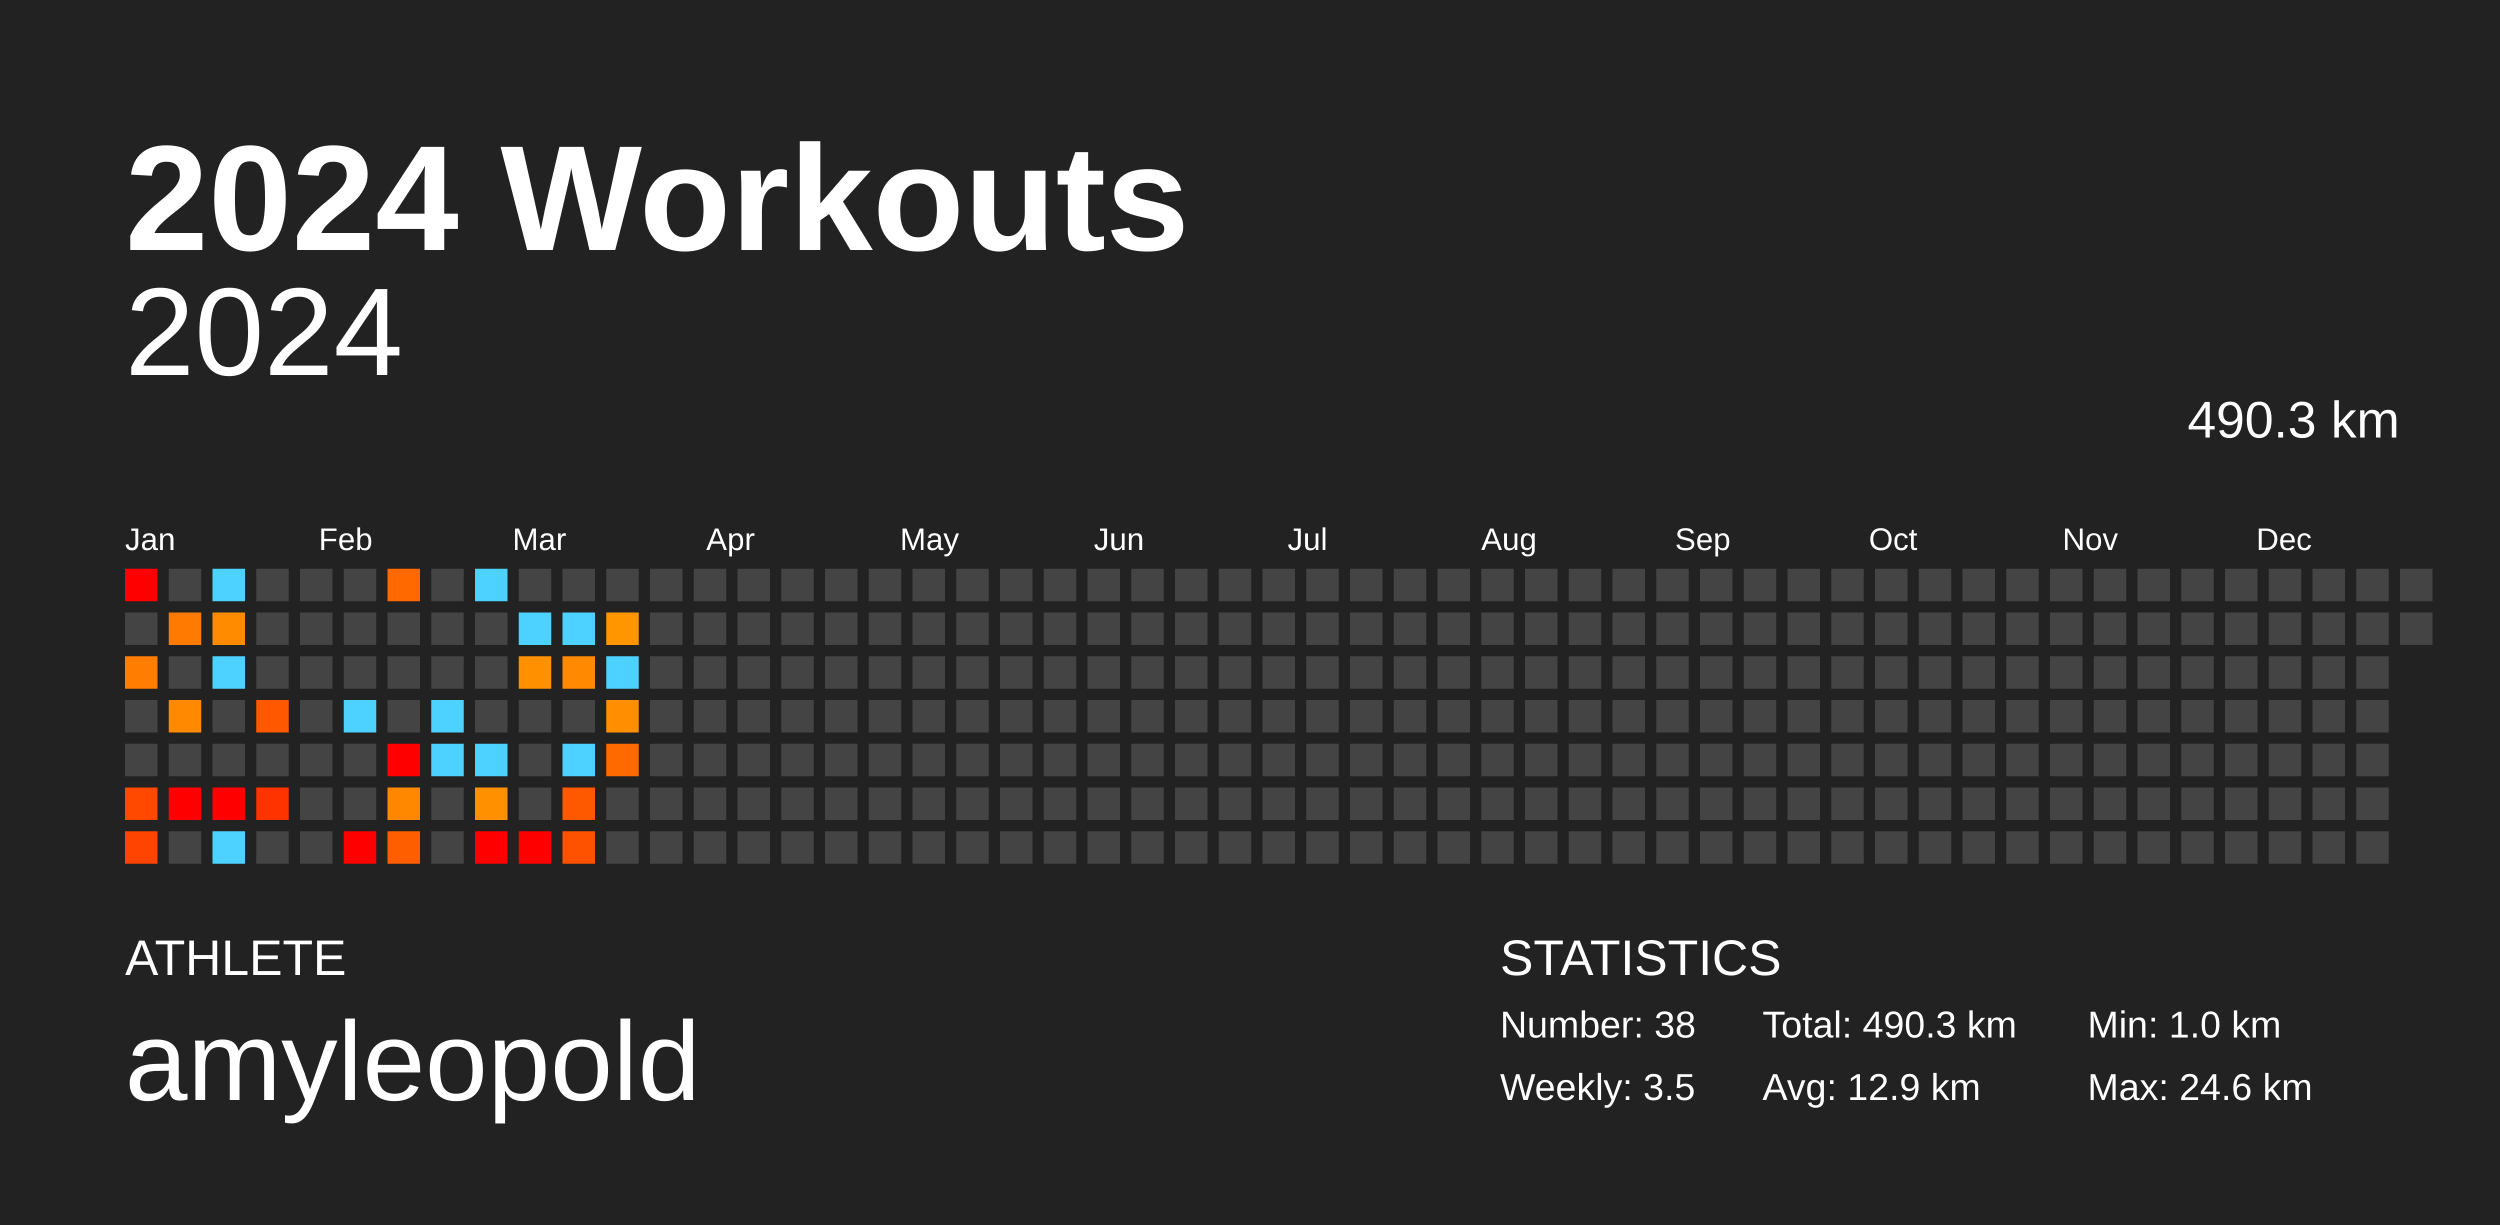
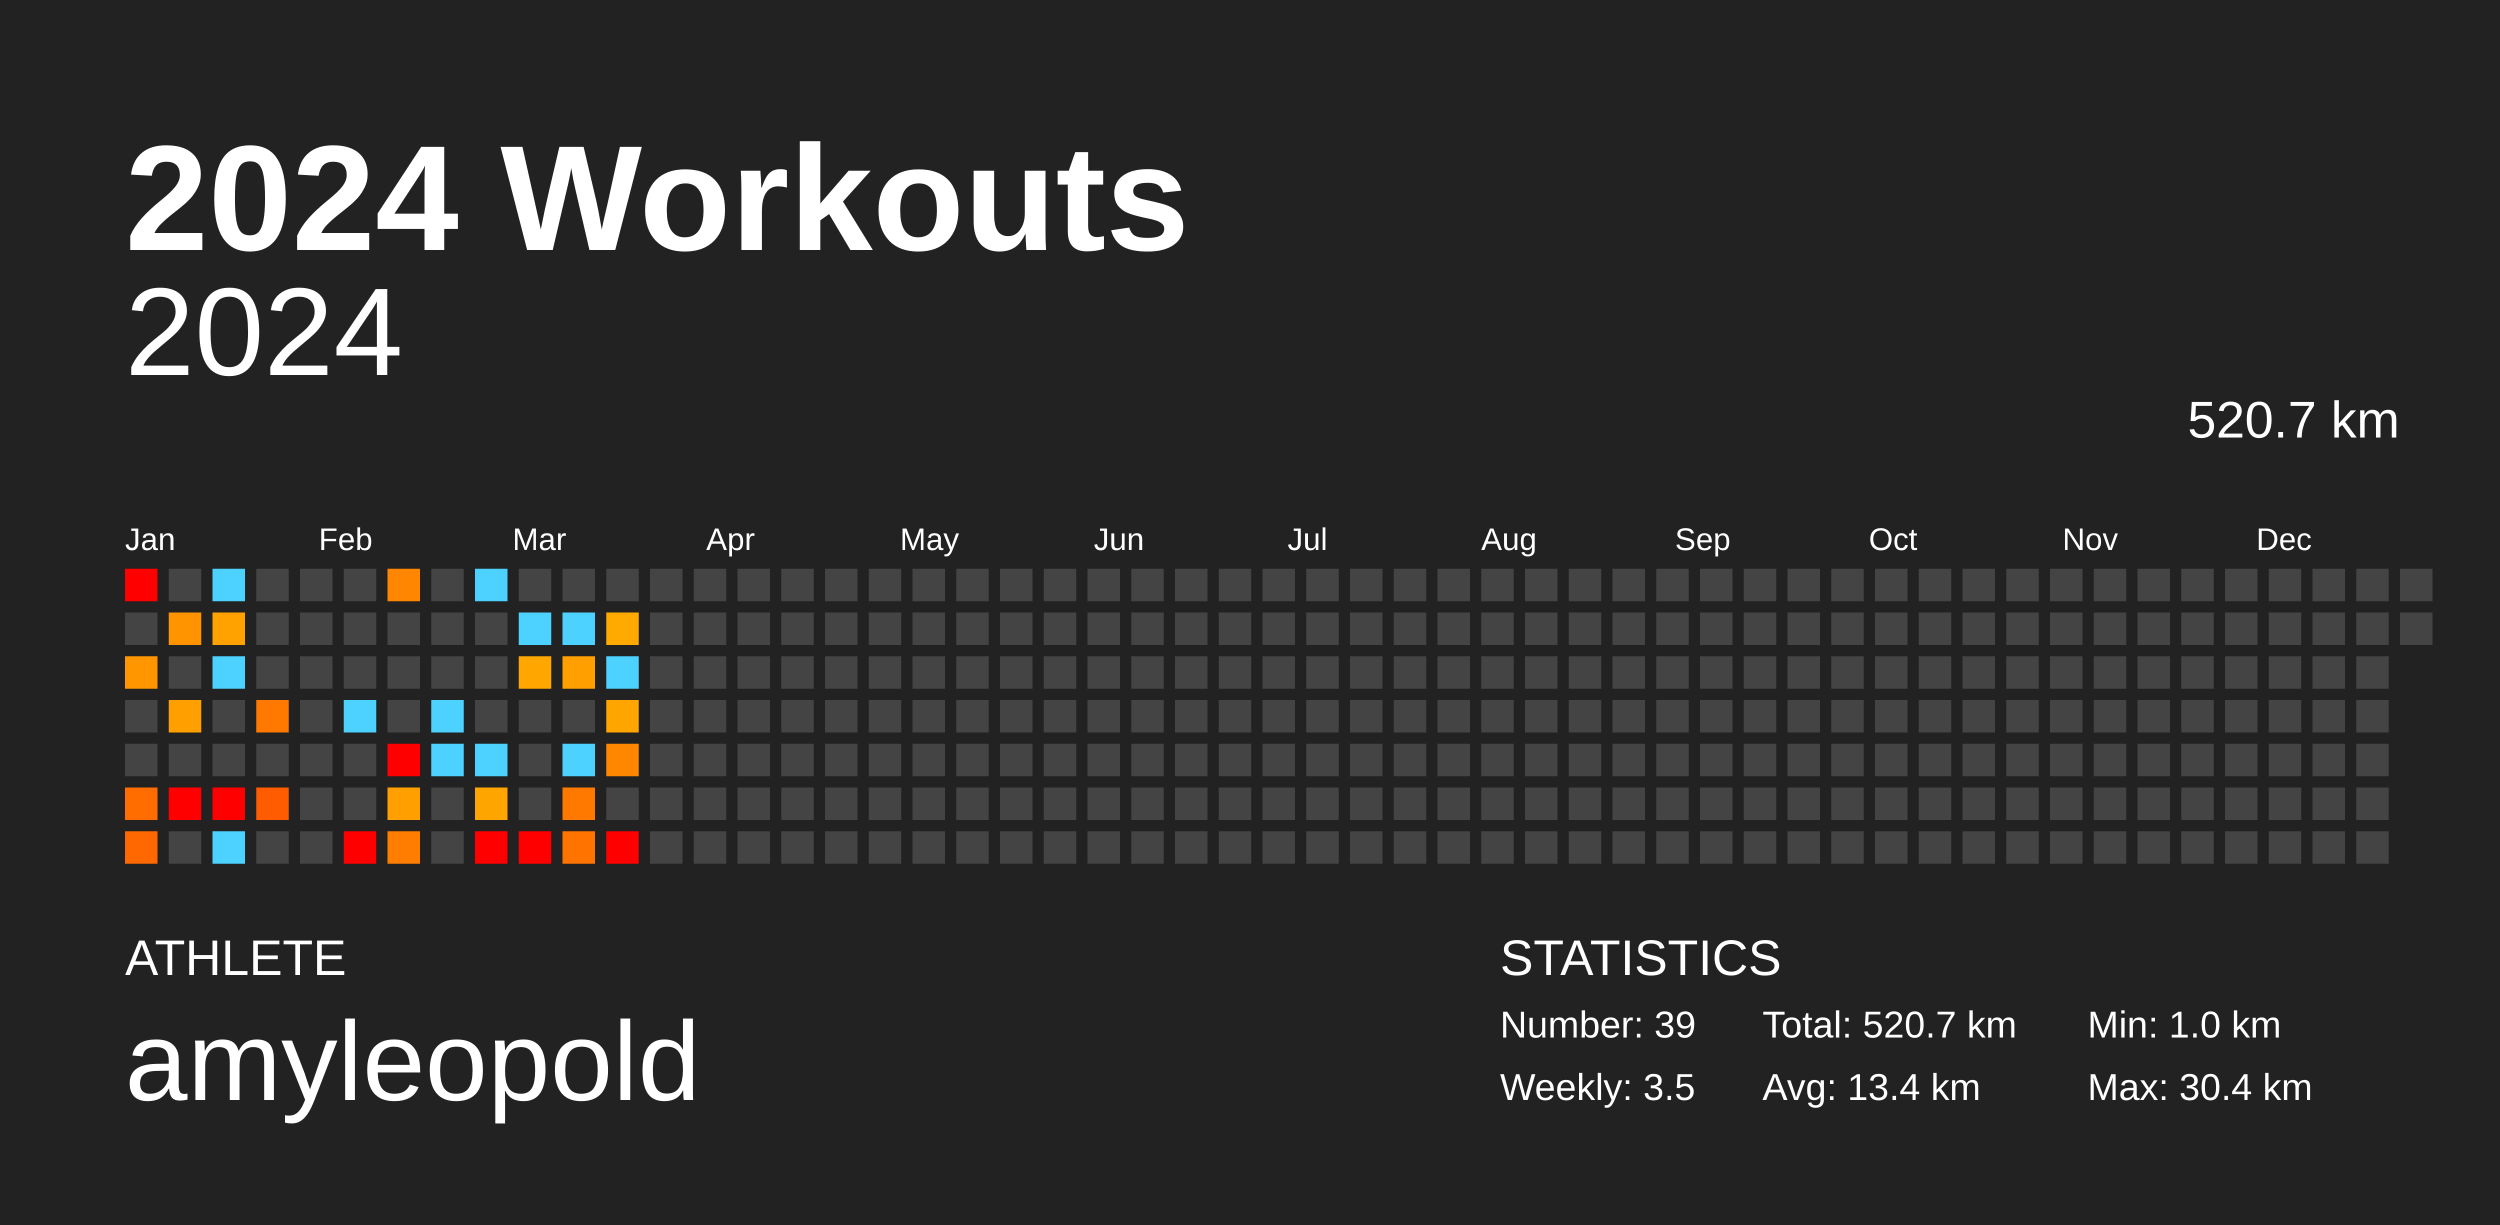
<svg xmlns="http://www.w3.org/2000/svg" baseProfile="full" height="98mm" version="1.1" viewBox="0,0,200,98" width="200mm">
  <defs />
  <rect fill="#222222" height="98" width="200" x="0" y="0" />
  <text fill="#FFFFFF" style="font-size:12px; font-family:Arial; font-weight:bold;" x="10" y="20">2024 Workouts</text>
  <text fill="#FFFFFF" style="font-size:4px; font-family:Arial" x="10" y="78">ATHLETE</text>
  <text fill="#FFFFFF" style="font-size:9px; font-family:Arial" x="10" y="88">amyleopold</text>
  <text fill="#FFFFFF" style="font-size:4px; font-family:Arial" x="120" y="78">STATISTICS</text>
-   <text fill="#FFFFFF" style="font-size:3px; font-family:Arial" x="120" y="83">Number: 38</text>
+   <text fill="#FFFFFF" style="font-size:3px; font-family:Arial" x="120" y="83">Number: 39</text>
  <text fill="#FFFFFF" style="font-size:3px; font-family:Arial" x="120" y="88">Weekly: 3.5</text>
-   <text fill="#FFFFFF" style="font-size:3px; font-family:Arial" x="141" y="83">Total: 490.3 km</text>
-   <text fill="#FFFFFF" style="font-size:3px; font-family:Arial" x="141" y="88">Avg: 12.9 km</text>
+   <text fill="#FFFFFF" style="font-size:3px; font-family:Arial" x="141" y="83">Total: 520.7 km</text>
+   <text fill="#FFFFFF" style="font-size:3px; font-family:Arial" x="141" y="88">Avg: 13.4 km</text>
  <text fill="#FFFFFF" style="font-size:3px; font-family:Arial" x="167" y="83">Min: 1.0 km</text>
-   <text fill="#FFFFFF" style="font-size:3px; font-family:Arial" x="167" y="88">Max: 24.6 km</text>
+   <text fill="#FFFFFF" style="font-size:3px; font-family:Arial" x="167" y="88">Max: 30.4 km</text>
  <text alignment-baseline="hanging" fill="#FFFFFF" style="font-size:10.0px; font-family:Arial;" x="10" y="30">2024</text>
-   <text alignment-baseline="hanging" fill="#FFFFFF" style="font-size:4.125px; font-family:Arial;" x="175" y="35">490.3 km</text>
+   <text alignment-baseline="hanging" fill="#FFFFFF" style="font-size:4.125px; font-family:Arial;" x="175" y="35">520.7 km</text>
  <text fill="#FFFFFF" style="font-size:2.5px; font-family:Arial" x="10.0" y="44">Jan</text>
  <text fill="#FFFFFF" style="font-size:2.5px; font-family:Arial" x="25.5" y="44">Feb</text>
  <text fill="#FFFFFF" style="font-size:2.5px; font-family:Arial" x="41.0" y="44">Mar</text>
  <text fill="#FFFFFF" style="font-size:2.5px; font-family:Arial" x="56.5" y="44">Apr</text>
  <text fill="#FFFFFF" style="font-size:2.5px; font-family:Arial" x="72.0" y="44">May</text>
  <text fill="#FFFFFF" style="font-size:2.5px; font-family:Arial" x="87.5" y="44">Jun</text>
  <text fill="#FFFFFF" style="font-size:2.5px; font-family:Arial" x="103.0" y="44">Jul</text>
  <text fill="#FFFFFF" style="font-size:2.5px; font-family:Arial" x="118.5" y="44">Aug</text>
  <text fill="#FFFFFF" style="font-size:2.5px; font-family:Arial" x="134.0" y="44">Sep</text>
  <text fill="#FFFFFF" style="font-size:2.5px; font-family:Arial" x="149.5" y="44">Oct</text>
  <text fill="#FFFFFF" style="font-size:2.5px; font-family:Arial" x="165.0" y="44">Nov</text>
  <text fill="#FFFFFF" style="font-size:2.5px; font-family:Arial" x="180.5" y="44">Dec</text>
  <rect fill="red" height="2.6" width="2.6" x="10.0" y="45.5" />
  <rect fill="#444444" height="2.6" width="2.6" x="10.0" y="49.0" />
-   <rect fill="#ff7d00" height="2.6" width="2.6" x="10.0" y="52.5" />
+   <rect fill="#ff9600" height="2.6" width="2.6" x="10.0" y="52.5" />
  <rect fill="#444444" height="2.6" width="2.6" x="10.0" y="56.0" />
  <rect fill="#444444" height="2.6" width="2.6" x="10.0" y="59.5" />
-   <rect fill="#ff4800" height="2.6" width="2.6" x="10.0" y="63.0" />
-   <rect fill="#ff4300" height="2.6" width="2.6" x="10.0" y="66.5" />
+   <rect fill="#ff6c00" height="2.6" width="2.6" x="10.0" y="63.0" />
+   <rect fill="#ff6800" height="2.6" width="2.6" x="10.0" y="66.5" />
  <rect fill="#444444" height="2.6" width="2.6" x="13.5" y="45.5" />
-   <rect fill="#ff7a00" height="2.6" width="2.6" x="13.5" y="49.0" />
+   <rect fill="#ff9400" height="2.6" width="2.6" x="13.5" y="49.0" />
  <rect fill="#444444" height="2.6" width="2.6" x="13.5" y="52.5" />
-   <rect fill="#ff8900" height="2.6" width="2.6" x="13.5" y="56.0" />
+   <rect fill="#ffa000" height="2.6" width="2.6" x="13.5" y="56.0" />
  <rect fill="#444444" height="2.6" width="2.6" x="13.5" y="59.5" />
  <rect fill="red" height="2.6" width="2.6" x="13.5" y="63.0" />
  <rect fill="#444444" height="2.6" width="2.6" x="13.5" y="66.5" />
  <rect fill="#4dd2ff" height="2.6" width="2.6" x="17.0" y="45.5" />
-   <rect fill="#ff8b00" height="2.6" width="2.6" x="17.0" y="49.0" />
+   <rect fill="#ffa200" height="2.6" width="2.6" x="17.0" y="49.0" />
  <rect fill="#4dd2ff" height="2.6" width="2.6" x="17.0" y="52.5" />
  <rect fill="#444444" height="2.6" width="2.6" x="17.0" y="56.0" />
  <rect fill="#444444" height="2.6" width="2.6" x="17.0" y="59.5" />
  <rect fill="red" height="2.6" width="2.6" x="17.0" y="63.0" />
  <rect fill="#4dd2ff" height="2.6" width="2.6" x="17.0" y="66.5" />
  <rect fill="#444444" height="2.6" width="2.6" x="20.5" y="45.5" />
  <rect fill="#444444" height="2.6" width="2.6" x="20.5" y="49.0" />
  <rect fill="#444444" height="2.6" width="2.6" x="20.5" y="52.5" />
-   <rect fill="#ff5800" height="2.6" width="2.6" x="20.5" y="56.0" />
+   <rect fill="#ff7900" height="2.6" width="2.6" x="20.5" y="56.0" />
  <rect fill="#444444" height="2.6" width="2.6" x="20.5" y="59.5" />
-   <rect fill="#ff3300" height="2.6" width="2.6" x="20.5" y="63.0" />
+   <rect fill="#ff5b00" height="2.6" width="2.6" x="20.5" y="63.0" />
  <rect fill="#444444" height="2.6" width="2.6" x="20.5" y="66.5" />
  <rect fill="#444444" height="2.6" width="2.6" x="24.0" y="45.5" />
  <rect fill="#444444" height="2.6" width="2.6" x="24.0" y="49.0" />
  <rect fill="#444444" height="2.6" width="2.6" x="24.0" y="52.5" />
  <rect fill="#444444" height="2.6" width="2.6" x="24.0" y="56.0" />
  <rect fill="#444444" height="2.6" width="2.6" x="24.0" y="59.5" />
  <rect fill="#444444" height="2.6" width="2.6" x="24.0" y="63.0" />
  <rect fill="#444444" height="2.6" width="2.6" x="24.0" y="66.5" />
  <rect fill="#444444" height="2.6" width="2.6" x="27.5" y="45.5" />
  <rect fill="#444444" height="2.6" width="2.6" x="27.5" y="49.0" />
  <rect fill="#444444" height="2.6" width="2.6" x="27.5" y="52.5" />
  <rect fill="#4dd2ff" height="2.6" width="2.6" x="27.5" y="56.0" />
  <rect fill="#444444" height="2.6" width="2.6" x="27.5" y="59.5" />
  <rect fill="#444444" height="2.6" width="2.6" x="27.5" y="63.0" />
  <rect fill="red" height="2.6" width="2.6" x="27.5" y="66.5" />
-   <rect fill="#ff6900" height="2.6" width="2.6" x="31.0" y="45.5" />
+   <rect fill="#ff8600" height="2.6" width="2.6" x="31.0" y="45.5" />
  <rect fill="#444444" height="2.6" width="2.6" x="31.0" y="49.0" />
  <rect fill="#444444" height="2.6" width="2.6" x="31.0" y="52.5" />
  <rect fill="#444444" height="2.6" width="2.6" x="31.0" y="56.0" />
  <rect fill="red" height="2.6" width="2.6" x="31.0" y="59.5" />
-   <rect fill="#ff8800" height="2.6" width="2.6" x="31.0" y="63.0" />
-   <rect fill="#ff5e00" height="2.6" width="2.6" x="31.0" y="66.5" />
+   <rect fill="#ffa000" height="2.6" width="2.6" x="31.0" y="63.0" />
+   <rect fill="#ff7d00" height="2.6" width="2.6" x="31.0" y="66.5" />
  <rect fill="#444444" height="2.6" width="2.6" x="34.5" y="45.5" />
  <rect fill="#444444" height="2.6" width="2.6" x="34.5" y="49.0" />
  <rect fill="#444444" height="2.6" width="2.6" x="34.5" y="52.5" />
  <rect fill="#4dd2ff" height="2.6" width="2.6" x="34.5" y="56.0" />
  <rect fill="#4dd2ff" height="2.6" width="2.6" x="34.5" y="59.5" />
  <rect fill="#444444" height="2.6" width="2.6" x="34.5" y="63.0" />
  <rect fill="#444444" height="2.6" width="2.6" x="34.5" y="66.5" />
  <rect fill="#4dd2ff" height="2.6" width="2.6" x="38.0" y="45.5" />
  <rect fill="#444444" height="2.6" width="2.6" x="38.0" y="49.0" />
  <rect fill="#444444" height="2.6" width="2.6" x="38.0" y="52.5" />
  <rect fill="#444444" height="2.6" width="2.6" x="38.0" y="56.0" />
  <rect fill="#4dd2ff" height="2.6" width="2.6" x="38.0" y="59.5" />
-   <rect fill="#ff9000" height="2.6" width="2.6" x="38.0" y="63.0" />
+   <rect fill="#ffa500" height="2.6" width="2.6" x="38.0" y="63.0" />
  <rect fill="red" height="2.6" width="2.6" x="38.0" y="66.5" />
  <rect fill="#444444" height="2.6" width="2.6" x="41.5" y="45.5" />
  <rect fill="#4dd2ff" height="2.6" width="2.6" x="41.5" y="49.0" />
-   <rect fill="#ff9100" height="2.6" width="2.6" x="41.5" y="52.5" />
+   <rect fill="#ffa700" height="2.6" width="2.6" x="41.5" y="52.5" />
  <rect fill="#444444" height="2.6" width="2.6" x="41.5" y="56.0" />
  <rect fill="#444444" height="2.6" width="2.6" x="41.5" y="59.5" />
  <rect fill="#444444" height="2.6" width="2.6" x="41.5" y="63.0" />
  <rect fill="red" height="2.6" width="2.6" x="41.5" y="66.5" />
  <rect fill="#444444" height="2.6" width="2.6" x="45.0" y="45.5" />
  <rect fill="#4dd2ff" height="2.6" width="2.6" x="45.0" y="49.0" />
-   <rect fill="#ff8900" height="2.6" width="2.6" x="45.0" y="52.5" />
+   <rect fill="#ffa000" height="2.6" width="2.6" x="45.0" y="52.5" />
  <rect fill="#444444" height="2.6" width="2.6" x="45.0" y="56.0" />
  <rect fill="#4dd2ff" height="2.6" width="2.6" x="45.0" y="59.5" />
-   <rect fill="#ff5900" height="2.6" width="2.6" x="45.0" y="63.0" />
-   <rect fill="#ff5200" height="2.6" width="2.6" x="45.0" y="66.5" />
+   <rect fill="#ff7900" height="2.6" width="2.6" x="45.0" y="63.0" />
+   <rect fill="#ff7400" height="2.6" width="2.6" x="45.0" y="66.5" />
  <rect fill="#444444" height="2.6" width="2.6" x="48.5" y="45.5" />
-   <rect fill="#ff9600" height="2.6" width="2.6" x="48.5" y="49.0" />
+   <rect fill="#ffaa00" height="2.6" width="2.6" x="48.5" y="49.0" />
  <rect fill="#4dd2ff" height="2.6" width="2.6" x="48.5" y="52.5" />
-   <rect fill="#ff8f00" height="2.6" width="2.6" x="48.5" y="56.0" />
-   <rect fill="#ff6a00" height="2.6" width="2.6" x="48.5" y="59.5" />
+   <rect fill="#ffa500" height="2.6" width="2.6" x="48.5" y="56.0" />
+   <rect fill="#ff8700" height="2.6" width="2.6" x="48.5" y="59.5" />
  <rect fill="#444444" height="2.6" width="2.6" x="48.5" y="63.0" />
-   <rect fill="#444444" height="2.6" width="2.6" x="48.5" y="66.5" />
+   <rect fill="red" height="2.6" width="2.6" x="48.5" y="66.5" />
  <rect fill="#444444" height="2.6" width="2.6" x="52.0" y="45.5" />
  <rect fill="#444444" height="2.6" width="2.6" x="52.0" y="49.0" />
  <rect fill="#444444" height="2.6" width="2.6" x="52.0" y="52.5" />
  <rect fill="#444444" height="2.6" width="2.6" x="52.0" y="56.0" />
  <rect fill="#444444" height="2.6" width="2.6" x="52.0" y="59.5" />
  <rect fill="#444444" height="2.6" width="2.6" x="52.0" y="63.0" />
  <rect fill="#444444" height="2.6" width="2.6" x="52.0" y="66.5" />
  <rect fill="#444444" height="2.6" width="2.6" x="55.5" y="45.5" />
  <rect fill="#444444" height="2.6" width="2.6" x="55.5" y="49.0" />
  <rect fill="#444444" height="2.6" width="2.6" x="55.5" y="52.5" />
  <rect fill="#444444" height="2.6" width="2.6" x="55.5" y="56.0" />
  <rect fill="#444444" height="2.6" width="2.6" x="55.5" y="59.5" />
  <rect fill="#444444" height="2.6" width="2.6" x="55.5" y="63.0" />
  <rect fill="#444444" height="2.6" width="2.6" x="55.5" y="66.5" />
  <rect fill="#444444" height="2.6" width="2.6" x="59.0" y="45.5" />
  <rect fill="#444444" height="2.6" width="2.6" x="59.0" y="49.0" />
  <rect fill="#444444" height="2.6" width="2.6" x="59.0" y="52.5" />
  <rect fill="#444444" height="2.6" width="2.6" x="59.0" y="56.0" />
  <rect fill="#444444" height="2.6" width="2.6" x="59.0" y="59.5" />
  <rect fill="#444444" height="2.6" width="2.6" x="59.0" y="63.0" />
  <rect fill="#444444" height="2.6" width="2.6" x="59.0" y="66.5" />
  <rect fill="#444444" height="2.6" width="2.6" x="62.5" y="45.5" />
  <rect fill="#444444" height="2.6" width="2.6" x="62.5" y="49.0" />
  <rect fill="#444444" height="2.6" width="2.6" x="62.5" y="52.5" />
  <rect fill="#444444" height="2.6" width="2.6" x="62.5" y="56.0" />
  <rect fill="#444444" height="2.6" width="2.6" x="62.5" y="59.5" />
  <rect fill="#444444" height="2.6" width="2.6" x="62.5" y="63.0" />
  <rect fill="#444444" height="2.6" width="2.6" x="62.5" y="66.5" />
  <rect fill="#444444" height="2.6" width="2.6" x="66.0" y="45.5" />
  <rect fill="#444444" height="2.6" width="2.6" x="66.0" y="49.0" />
  <rect fill="#444444" height="2.6" width="2.6" x="66.0" y="52.5" />
  <rect fill="#444444" height="2.6" width="2.6" x="66.0" y="56.0" />
  <rect fill="#444444" height="2.6" width="2.6" x="66.0" y="59.5" />
  <rect fill="#444444" height="2.6" width="2.6" x="66.0" y="63.0" />
  <rect fill="#444444" height="2.6" width="2.6" x="66.0" y="66.5" />
  <rect fill="#444444" height="2.6" width="2.6" x="69.5" y="45.5" />
  <rect fill="#444444" height="2.6" width="2.6" x="69.5" y="49.0" />
  <rect fill="#444444" height="2.6" width="2.6" x="69.5" y="52.5" />
  <rect fill="#444444" height="2.6" width="2.6" x="69.5" y="56.0" />
  <rect fill="#444444" height="2.6" width="2.6" x="69.5" y="59.5" />
  <rect fill="#444444" height="2.6" width="2.6" x="69.5" y="63.0" />
  <rect fill="#444444" height="2.6" width="2.6" x="69.5" y="66.5" />
  <rect fill="#444444" height="2.6" width="2.6" x="73.0" y="45.5" />
  <rect fill="#444444" height="2.6" width="2.6" x="73.0" y="49.0" />
  <rect fill="#444444" height="2.6" width="2.6" x="73.0" y="52.5" />
  <rect fill="#444444" height="2.6" width="2.6" x="73.0" y="56.0" />
  <rect fill="#444444" height="2.6" width="2.6" x="73.0" y="59.5" />
  <rect fill="#444444" height="2.6" width="2.6" x="73.0" y="63.0" />
  <rect fill="#444444" height="2.6" width="2.6" x="73.0" y="66.5" />
  <rect fill="#444444" height="2.6" width="2.6" x="76.5" y="45.5" />
  <rect fill="#444444" height="2.6" width="2.6" x="76.5" y="49.0" />
  <rect fill="#444444" height="2.6" width="2.6" x="76.5" y="52.5" />
  <rect fill="#444444" height="2.6" width="2.6" x="76.5" y="56.0" />
  <rect fill="#444444" height="2.6" width="2.6" x="76.5" y="59.5" />
  <rect fill="#444444" height="2.6" width="2.6" x="76.5" y="63.0" />
  <rect fill="#444444" height="2.6" width="2.6" x="76.5" y="66.5" />
  <rect fill="#444444" height="2.6" width="2.6" x="80.0" y="45.5" />
  <rect fill="#444444" height="2.6" width="2.6" x="80.0" y="49.0" />
  <rect fill="#444444" height="2.6" width="2.6" x="80.0" y="52.5" />
  <rect fill="#444444" height="2.6" width="2.6" x="80.0" y="56.0" />
  <rect fill="#444444" height="2.6" width="2.6" x="80.0" y="59.5" />
  <rect fill="#444444" height="2.6" width="2.6" x="80.0" y="63.0" />
  <rect fill="#444444" height="2.6" width="2.6" x="80.0" y="66.5" />
  <rect fill="#444444" height="2.6" width="2.6" x="83.5" y="45.5" />
  <rect fill="#444444" height="2.6" width="2.6" x="83.5" y="49.0" />
  <rect fill="#444444" height="2.6" width="2.6" x="83.5" y="52.5" />
  <rect fill="#444444" height="2.6" width="2.6" x="83.5" y="56.0" />
  <rect fill="#444444" height="2.6" width="2.6" x="83.5" y="59.5" />
  <rect fill="#444444" height="2.6" width="2.6" x="83.5" y="63.0" />
  <rect fill="#444444" height="2.6" width="2.6" x="83.5" y="66.5" />
  <rect fill="#444444" height="2.6" width="2.6" x="87.0" y="45.5" />
  <rect fill="#444444" height="2.6" width="2.6" x="87.0" y="49.0" />
  <rect fill="#444444" height="2.6" width="2.6" x="87.0" y="52.5" />
  <rect fill="#444444" height="2.6" width="2.6" x="87.0" y="56.0" />
  <rect fill="#444444" height="2.6" width="2.6" x="87.0" y="59.5" />
  <rect fill="#444444" height="2.6" width="2.6" x="87.0" y="63.0" />
  <rect fill="#444444" height="2.6" width="2.6" x="87.0" y="66.5" />
  <rect fill="#444444" height="2.6" width="2.6" x="90.5" y="45.5" />
  <rect fill="#444444" height="2.6" width="2.6" x="90.5" y="49.0" />
  <rect fill="#444444" height="2.6" width="2.6" x="90.5" y="52.5" />
  <rect fill="#444444" height="2.6" width="2.6" x="90.5" y="56.0" />
  <rect fill="#444444" height="2.6" width="2.6" x="90.5" y="59.5" />
  <rect fill="#444444" height="2.6" width="2.6" x="90.5" y="63.0" />
  <rect fill="#444444" height="2.6" width="2.6" x="90.5" y="66.5" />
  <rect fill="#444444" height="2.6" width="2.6" x="94.0" y="45.5" />
  <rect fill="#444444" height="2.6" width="2.6" x="94.0" y="49.0" />
  <rect fill="#444444" height="2.6" width="2.6" x="94.0" y="52.5" />
  <rect fill="#444444" height="2.6" width="2.6" x="94.0" y="56.0" />
  <rect fill="#444444" height="2.6" width="2.6" x="94.0" y="59.5" />
  <rect fill="#444444" height="2.6" width="2.6" x="94.0" y="63.0" />
  <rect fill="#444444" height="2.6" width="2.6" x="94.0" y="66.5" />
  <rect fill="#444444" height="2.6" width="2.6" x="97.5" y="45.5" />
  <rect fill="#444444" height="2.6" width="2.6" x="97.5" y="49.0" />
  <rect fill="#444444" height="2.6" width="2.6" x="97.5" y="52.5" />
  <rect fill="#444444" height="2.6" width="2.6" x="97.5" y="56.0" />
  <rect fill="#444444" height="2.6" width="2.6" x="97.5" y="59.5" />
  <rect fill="#444444" height="2.6" width="2.6" x="97.5" y="63.0" />
  <rect fill="#444444" height="2.6" width="2.6" x="97.5" y="66.5" />
  <rect fill="#444444" height="2.6" width="2.6" x="101.0" y="45.5" />
  <rect fill="#444444" height="2.6" width="2.6" x="101.0" y="49.0" />
  <rect fill="#444444" height="2.6" width="2.6" x="101.0" y="52.5" />
  <rect fill="#444444" height="2.6" width="2.6" x="101.0" y="56.0" />
  <rect fill="#444444" height="2.6" width="2.6" x="101.0" y="59.5" />
  <rect fill="#444444" height="2.6" width="2.6" x="101.0" y="63.0" />
  <rect fill="#444444" height="2.6" width="2.6" x="101.0" y="66.5" />
  <rect fill="#444444" height="2.6" width="2.6" x="104.5" y="45.5" />
  <rect fill="#444444" height="2.6" width="2.6" x="104.5" y="49.0" />
  <rect fill="#444444" height="2.6" width="2.6" x="104.5" y="52.5" />
  <rect fill="#444444" height="2.6" width="2.6" x="104.5" y="56.0" />
  <rect fill="#444444" height="2.6" width="2.6" x="104.5" y="59.5" />
  <rect fill="#444444" height="2.6" width="2.6" x="104.5" y="63.0" />
  <rect fill="#444444" height="2.6" width="2.6" x="104.5" y="66.5" />
  <rect fill="#444444" height="2.6" width="2.6" x="108.0" y="45.5" />
  <rect fill="#444444" height="2.6" width="2.6" x="108.0" y="49.0" />
  <rect fill="#444444" height="2.6" width="2.6" x="108.0" y="52.5" />
  <rect fill="#444444" height="2.6" width="2.6" x="108.0" y="56.0" />
  <rect fill="#444444" height="2.6" width="2.6" x="108.0" y="59.5" />
  <rect fill="#444444" height="2.6" width="2.6" x="108.0" y="63.0" />
  <rect fill="#444444" height="2.6" width="2.6" x="108.0" y="66.5" />
  <rect fill="#444444" height="2.6" width="2.6" x="111.5" y="45.5" />
  <rect fill="#444444" height="2.6" width="2.6" x="111.5" y="49.0" />
  <rect fill="#444444" height="2.6" width="2.6" x="111.5" y="52.5" />
  <rect fill="#444444" height="2.6" width="2.6" x="111.5" y="56.0" />
  <rect fill="#444444" height="2.6" width="2.6" x="111.5" y="59.5" />
  <rect fill="#444444" height="2.6" width="2.6" x="111.5" y="63.0" />
  <rect fill="#444444" height="2.6" width="2.6" x="111.5" y="66.5" />
  <rect fill="#444444" height="2.6" width="2.6" x="115.0" y="45.5" />
  <rect fill="#444444" height="2.6" width="2.6" x="115.0" y="49.0" />
  <rect fill="#444444" height="2.6" width="2.6" x="115.0" y="52.5" />
  <rect fill="#444444" height="2.6" width="2.6" x="115.0" y="56.0" />
  <rect fill="#444444" height="2.6" width="2.6" x="115.0" y="59.5" />
  <rect fill="#444444" height="2.6" width="2.6" x="115.0" y="63.0" />
  <rect fill="#444444" height="2.6" width="2.6" x="115.0" y="66.5" />
  <rect fill="#444444" height="2.6" width="2.6" x="118.5" y="45.5" />
  <rect fill="#444444" height="2.6" width="2.6" x="118.5" y="49.0" />
  <rect fill="#444444" height="2.6" width="2.6" x="118.5" y="52.5" />
  <rect fill="#444444" height="2.6" width="2.6" x="118.5" y="56.0" />
  <rect fill="#444444" height="2.6" width="2.6" x="118.5" y="59.5" />
  <rect fill="#444444" height="2.6" width="2.6" x="118.5" y="63.0" />
  <rect fill="#444444" height="2.6" width="2.6" x="118.5" y="66.5" />
  <rect fill="#444444" height="2.6" width="2.6" x="122.0" y="45.5" />
  <rect fill="#444444" height="2.6" width="2.6" x="122.0" y="49.0" />
  <rect fill="#444444" height="2.6" width="2.6" x="122.0" y="52.5" />
  <rect fill="#444444" height="2.6" width="2.6" x="122.0" y="56.0" />
  <rect fill="#444444" height="2.6" width="2.6" x="122.0" y="59.5" />
  <rect fill="#444444" height="2.6" width="2.6" x="122.0" y="63.0" />
  <rect fill="#444444" height="2.6" width="2.6" x="122.0" y="66.5" />
  <rect fill="#444444" height="2.6" width="2.6" x="125.5" y="45.5" />
  <rect fill="#444444" height="2.6" width="2.6" x="125.5" y="49.0" />
  <rect fill="#444444" height="2.6" width="2.6" x="125.5" y="52.5" />
  <rect fill="#444444" height="2.6" width="2.6" x="125.5" y="56.0" />
  <rect fill="#444444" height="2.6" width="2.6" x="125.5" y="59.5" />
  <rect fill="#444444" height="2.6" width="2.6" x="125.5" y="63.0" />
  <rect fill="#444444" height="2.6" width="2.6" x="125.5" y="66.5" />
  <rect fill="#444444" height="2.6" width="2.6" x="129.0" y="45.5" />
  <rect fill="#444444" height="2.6" width="2.6" x="129.0" y="49.0" />
  <rect fill="#444444" height="2.6" width="2.6" x="129.0" y="52.5" />
  <rect fill="#444444" height="2.6" width="2.6" x="129.0" y="56.0" />
  <rect fill="#444444" height="2.6" width="2.6" x="129.0" y="59.5" />
  <rect fill="#444444" height="2.6" width="2.6" x="129.0" y="63.0" />
  <rect fill="#444444" height="2.6" width="2.6" x="129.0" y="66.5" />
  <rect fill="#444444" height="2.6" width="2.6" x="132.5" y="45.5" />
  <rect fill="#444444" height="2.6" width="2.6" x="132.5" y="49.0" />
  <rect fill="#444444" height="2.6" width="2.6" x="132.5" y="52.5" />
  <rect fill="#444444" height="2.6" width="2.6" x="132.5" y="56.0" />
  <rect fill="#444444" height="2.6" width="2.6" x="132.5" y="59.5" />
  <rect fill="#444444" height="2.6" width="2.6" x="132.5" y="63.0" />
  <rect fill="#444444" height="2.6" width="2.6" x="132.5" y="66.5" />
  <rect fill="#444444" height="2.6" width="2.6" x="136.0" y="45.5" />
  <rect fill="#444444" height="2.6" width="2.6" x="136.0" y="49.0" />
  <rect fill="#444444" height="2.6" width="2.6" x="136.0" y="52.5" />
  <rect fill="#444444" height="2.6" width="2.6" x="136.0" y="56.0" />
  <rect fill="#444444" height="2.6" width="2.6" x="136.0" y="59.5" />
  <rect fill="#444444" height="2.6" width="2.6" x="136.0" y="63.0" />
  <rect fill="#444444" height="2.6" width="2.6" x="136.0" y="66.5" />
  <rect fill="#444444" height="2.6" width="2.6" x="139.5" y="45.5" />
  <rect fill="#444444" height="2.6" width="2.6" x="139.5" y="49.0" />
  <rect fill="#444444" height="2.6" width="2.6" x="139.5" y="52.5" />
  <rect fill="#444444" height="2.6" width="2.6" x="139.5" y="56.0" />
  <rect fill="#444444" height="2.6" width="2.6" x="139.5" y="59.5" />
  <rect fill="#444444" height="2.6" width="2.6" x="139.5" y="63.0" />
  <rect fill="#444444" height="2.6" width="2.6" x="139.5" y="66.5" />
  <rect fill="#444444" height="2.6" width="2.6" x="143.0" y="45.5" />
  <rect fill="#444444" height="2.6" width="2.6" x="143.0" y="49.0" />
  <rect fill="#444444" height="2.6" width="2.6" x="143.0" y="52.5" />
  <rect fill="#444444" height="2.6" width="2.6" x="143.0" y="56.0" />
  <rect fill="#444444" height="2.6" width="2.6" x="143.0" y="59.5" />
  <rect fill="#444444" height="2.6" width="2.6" x="143.0" y="63.0" />
  <rect fill="#444444" height="2.6" width="2.6" x="143.0" y="66.5" />
  <rect fill="#444444" height="2.6" width="2.6" x="146.5" y="45.5" />
  <rect fill="#444444" height="2.6" width="2.6" x="146.5" y="49.0" />
  <rect fill="#444444" height="2.6" width="2.6" x="146.5" y="52.5" />
  <rect fill="#444444" height="2.6" width="2.6" x="146.5" y="56.0" />
  <rect fill="#444444" height="2.6" width="2.6" x="146.5" y="59.5" />
  <rect fill="#444444" height="2.6" width="2.6" x="146.5" y="63.0" />
  <rect fill="#444444" height="2.6" width="2.6" x="146.5" y="66.5" />
  <rect fill="#444444" height="2.6" width="2.6" x="150.0" y="45.5" />
  <rect fill="#444444" height="2.6" width="2.6" x="150.0" y="49.0" />
  <rect fill="#444444" height="2.6" width="2.6" x="150.0" y="52.5" />
  <rect fill="#444444" height="2.6" width="2.6" x="150.0" y="56.0" />
  <rect fill="#444444" height="2.6" width="2.6" x="150.0" y="59.5" />
  <rect fill="#444444" height="2.6" width="2.6" x="150.0" y="63.0" />
  <rect fill="#444444" height="2.6" width="2.6" x="150.0" y="66.5" />
  <rect fill="#444444" height="2.6" width="2.6" x="153.5" y="45.5" />
  <rect fill="#444444" height="2.6" width="2.6" x="153.5" y="49.0" />
  <rect fill="#444444" height="2.6" width="2.6" x="153.5" y="52.5" />
  <rect fill="#444444" height="2.6" width="2.6" x="153.5" y="56.0" />
  <rect fill="#444444" height="2.6" width="2.6" x="153.5" y="59.5" />
  <rect fill="#444444" height="2.6" width="2.6" x="153.5" y="63.0" />
  <rect fill="#444444" height="2.6" width="2.6" x="153.5" y="66.5" />
  <rect fill="#444444" height="2.6" width="2.6" x="157.0" y="45.5" />
  <rect fill="#444444" height="2.6" width="2.6" x="157.0" y="49.0" />
  <rect fill="#444444" height="2.6" width="2.6" x="157.0" y="52.5" />
  <rect fill="#444444" height="2.6" width="2.6" x="157.0" y="56.0" />
  <rect fill="#444444" height="2.6" width="2.6" x="157.0" y="59.5" />
  <rect fill="#444444" height="2.6" width="2.6" x="157.0" y="63.0" />
  <rect fill="#444444" height="2.6" width="2.6" x="157.0" y="66.5" />
  <rect fill="#444444" height="2.6" width="2.6" x="160.5" y="45.5" />
  <rect fill="#444444" height="2.6" width="2.6" x="160.5" y="49.0" />
  <rect fill="#444444" height="2.6" width="2.6" x="160.5" y="52.5" />
  <rect fill="#444444" height="2.6" width="2.6" x="160.5" y="56.0" />
  <rect fill="#444444" height="2.6" width="2.6" x="160.5" y="59.5" />
  <rect fill="#444444" height="2.6" width="2.6" x="160.5" y="63.0" />
  <rect fill="#444444" height="2.6" width="2.6" x="160.5" y="66.5" />
  <rect fill="#444444" height="2.6" width="2.6" x="164.0" y="45.5" />
  <rect fill="#444444" height="2.6" width="2.6" x="164.0" y="49.0" />
  <rect fill="#444444" height="2.6" width="2.6" x="164.0" y="52.5" />
  <rect fill="#444444" height="2.6" width="2.6" x="164.0" y="56.0" />
  <rect fill="#444444" height="2.6" width="2.6" x="164.0" y="59.5" />
  <rect fill="#444444" height="2.6" width="2.6" x="164.0" y="63.0" />
  <rect fill="#444444" height="2.6" width="2.6" x="164.0" y="66.5" />
  <rect fill="#444444" height="2.6" width="2.6" x="167.5" y="45.5" />
  <rect fill="#444444" height="2.6" width="2.6" x="167.5" y="49.0" />
  <rect fill="#444444" height="2.6" width="2.6" x="167.5" y="52.5" />
  <rect fill="#444444" height="2.6" width="2.6" x="167.5" y="56.0" />
  <rect fill="#444444" height="2.6" width="2.6" x="167.5" y="59.5" />
  <rect fill="#444444" height="2.6" width="2.6" x="167.5" y="63.0" />
  <rect fill="#444444" height="2.6" width="2.6" x="167.5" y="66.5" />
  <rect fill="#444444" height="2.6" width="2.6" x="171.0" y="45.5" />
  <rect fill="#444444" height="2.6" width="2.6" x="171.0" y="49.0" />
  <rect fill="#444444" height="2.6" width="2.6" x="171.0" y="52.5" />
  <rect fill="#444444" height="2.6" width="2.6" x="171.0" y="56.0" />
  <rect fill="#444444" height="2.6" width="2.6" x="171.0" y="59.5" />
  <rect fill="#444444" height="2.6" width="2.6" x="171.0" y="63.0" />
  <rect fill="#444444" height="2.6" width="2.6" x="171.0" y="66.5" />
  <rect fill="#444444" height="2.6" width="2.6" x="174.5" y="45.5" />
  <rect fill="#444444" height="2.6" width="2.6" x="174.5" y="49.0" />
  <rect fill="#444444" height="2.6" width="2.6" x="174.5" y="52.5" />
  <rect fill="#444444" height="2.6" width="2.6" x="174.5" y="56.0" />
  <rect fill="#444444" height="2.6" width="2.6" x="174.5" y="59.5" />
  <rect fill="#444444" height="2.6" width="2.6" x="174.5" y="63.0" />
  <rect fill="#444444" height="2.6" width="2.6" x="174.5" y="66.5" />
  <rect fill="#444444" height="2.6" width="2.6" x="178.0" y="45.5" />
  <rect fill="#444444" height="2.6" width="2.6" x="178.0" y="49.0" />
  <rect fill="#444444" height="2.6" width="2.6" x="178.0" y="52.5" />
  <rect fill="#444444" height="2.6" width="2.6" x="178.0" y="56.0" />
  <rect fill="#444444" height="2.6" width="2.6" x="178.0" y="59.5" />
  <rect fill="#444444" height="2.6" width="2.6" x="178.0" y="63.0" />
  <rect fill="#444444" height="2.6" width="2.6" x="178.0" y="66.5" />
  <rect fill="#444444" height="2.6" width="2.6" x="181.5" y="45.5" />
  <rect fill="#444444" height="2.6" width="2.6" x="181.5" y="49.0" />
  <rect fill="#444444" height="2.6" width="2.6" x="181.5" y="52.5" />
  <rect fill="#444444" height="2.6" width="2.6" x="181.5" y="56.0" />
  <rect fill="#444444" height="2.6" width="2.6" x="181.5" y="59.5" />
  <rect fill="#444444" height="2.6" width="2.6" x="181.5" y="63.0" />
  <rect fill="#444444" height="2.6" width="2.6" x="181.5" y="66.5" />
  <rect fill="#444444" height="2.6" width="2.6" x="185.0" y="45.5" />
  <rect fill="#444444" height="2.6" width="2.6" x="185.0" y="49.0" />
  <rect fill="#444444" height="2.6" width="2.6" x="185.0" y="52.5" />
  <rect fill="#444444" height="2.6" width="2.6" x="185.0" y="56.0" />
  <rect fill="#444444" height="2.6" width="2.6" x="185.0" y="59.5" />
  <rect fill="#444444" height="2.6" width="2.6" x="185.0" y="63.0" />
  <rect fill="#444444" height="2.6" width="2.6" x="185.0" y="66.5" />
  <rect fill="#444444" height="2.6" width="2.6" x="188.5" y="45.5" />
  <rect fill="#444444" height="2.6" width="2.6" x="188.5" y="49.0" />
  <rect fill="#444444" height="2.6" width="2.6" x="188.5" y="52.5" />
  <rect fill="#444444" height="2.6" width="2.6" x="188.5" y="56.0" />
  <rect fill="#444444" height="2.6" width="2.6" x="188.5" y="59.5" />
  <rect fill="#444444" height="2.6" width="2.6" x="188.5" y="63.0" />
  <rect fill="#444444" height="2.6" width="2.6" x="188.5" y="66.5" />
  <rect fill="#444444" height="2.6" width="2.6" x="192.0" y="45.5" />
  <rect fill="#444444" height="2.6" width="2.6" x="192.0" y="49.0" />
</svg>
